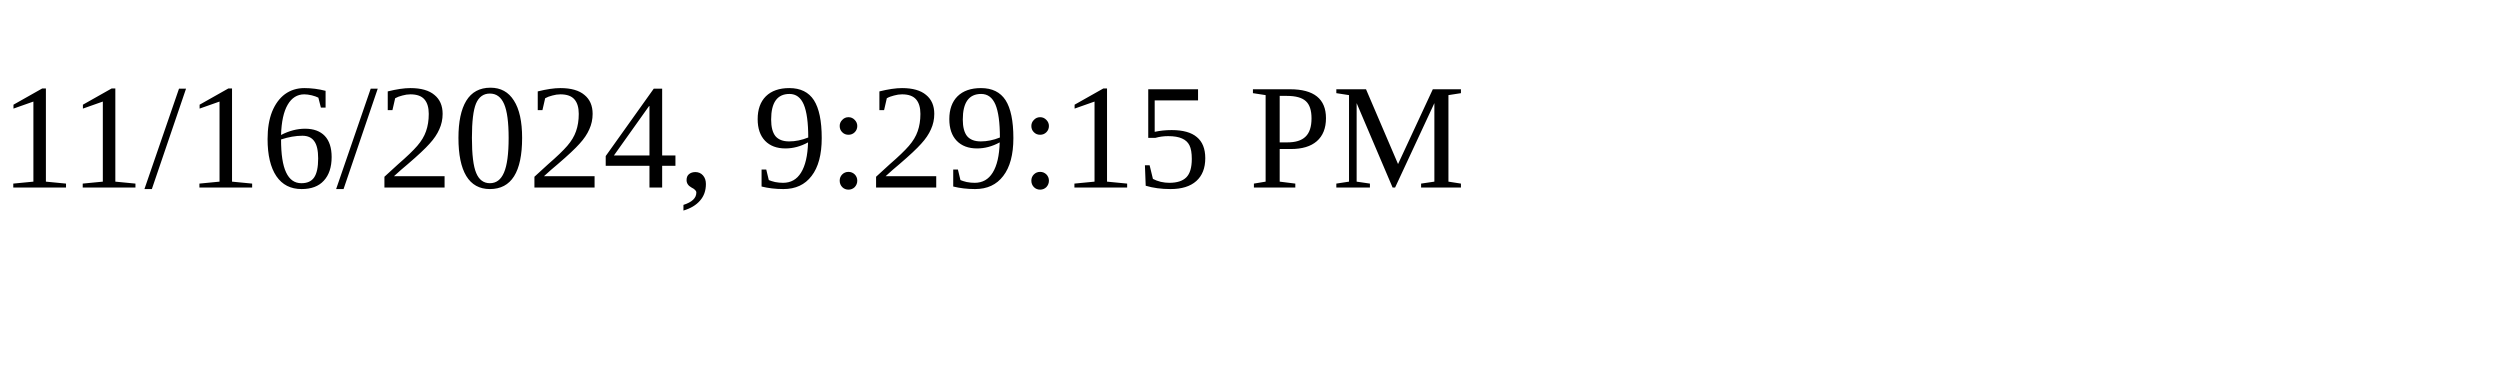
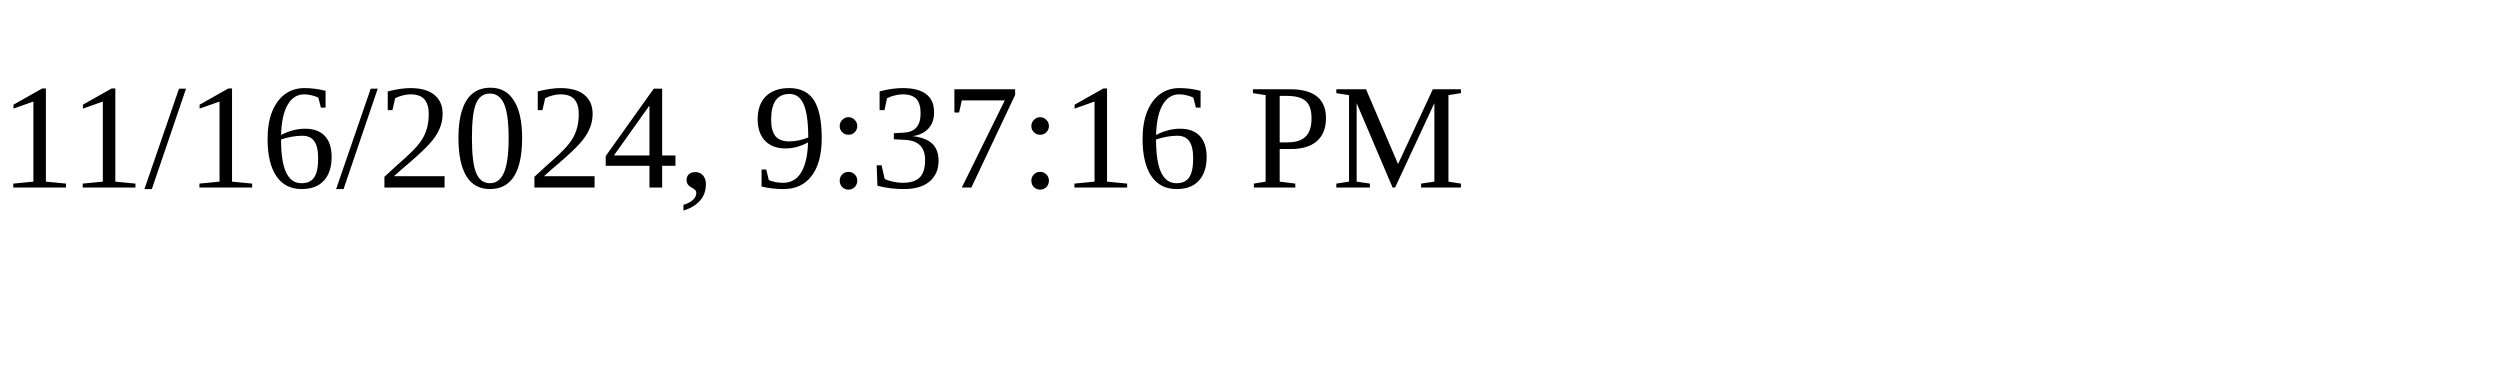
<svg xmlns="http://www.w3.org/2000/svg" height="30" width="200">
-   <text x="0" y="15">11/16/2024, 9:29:15 PM</text>
+   <text x="0" y="15">11/16/2024, 9:37:16 PM</text>
</svg>
